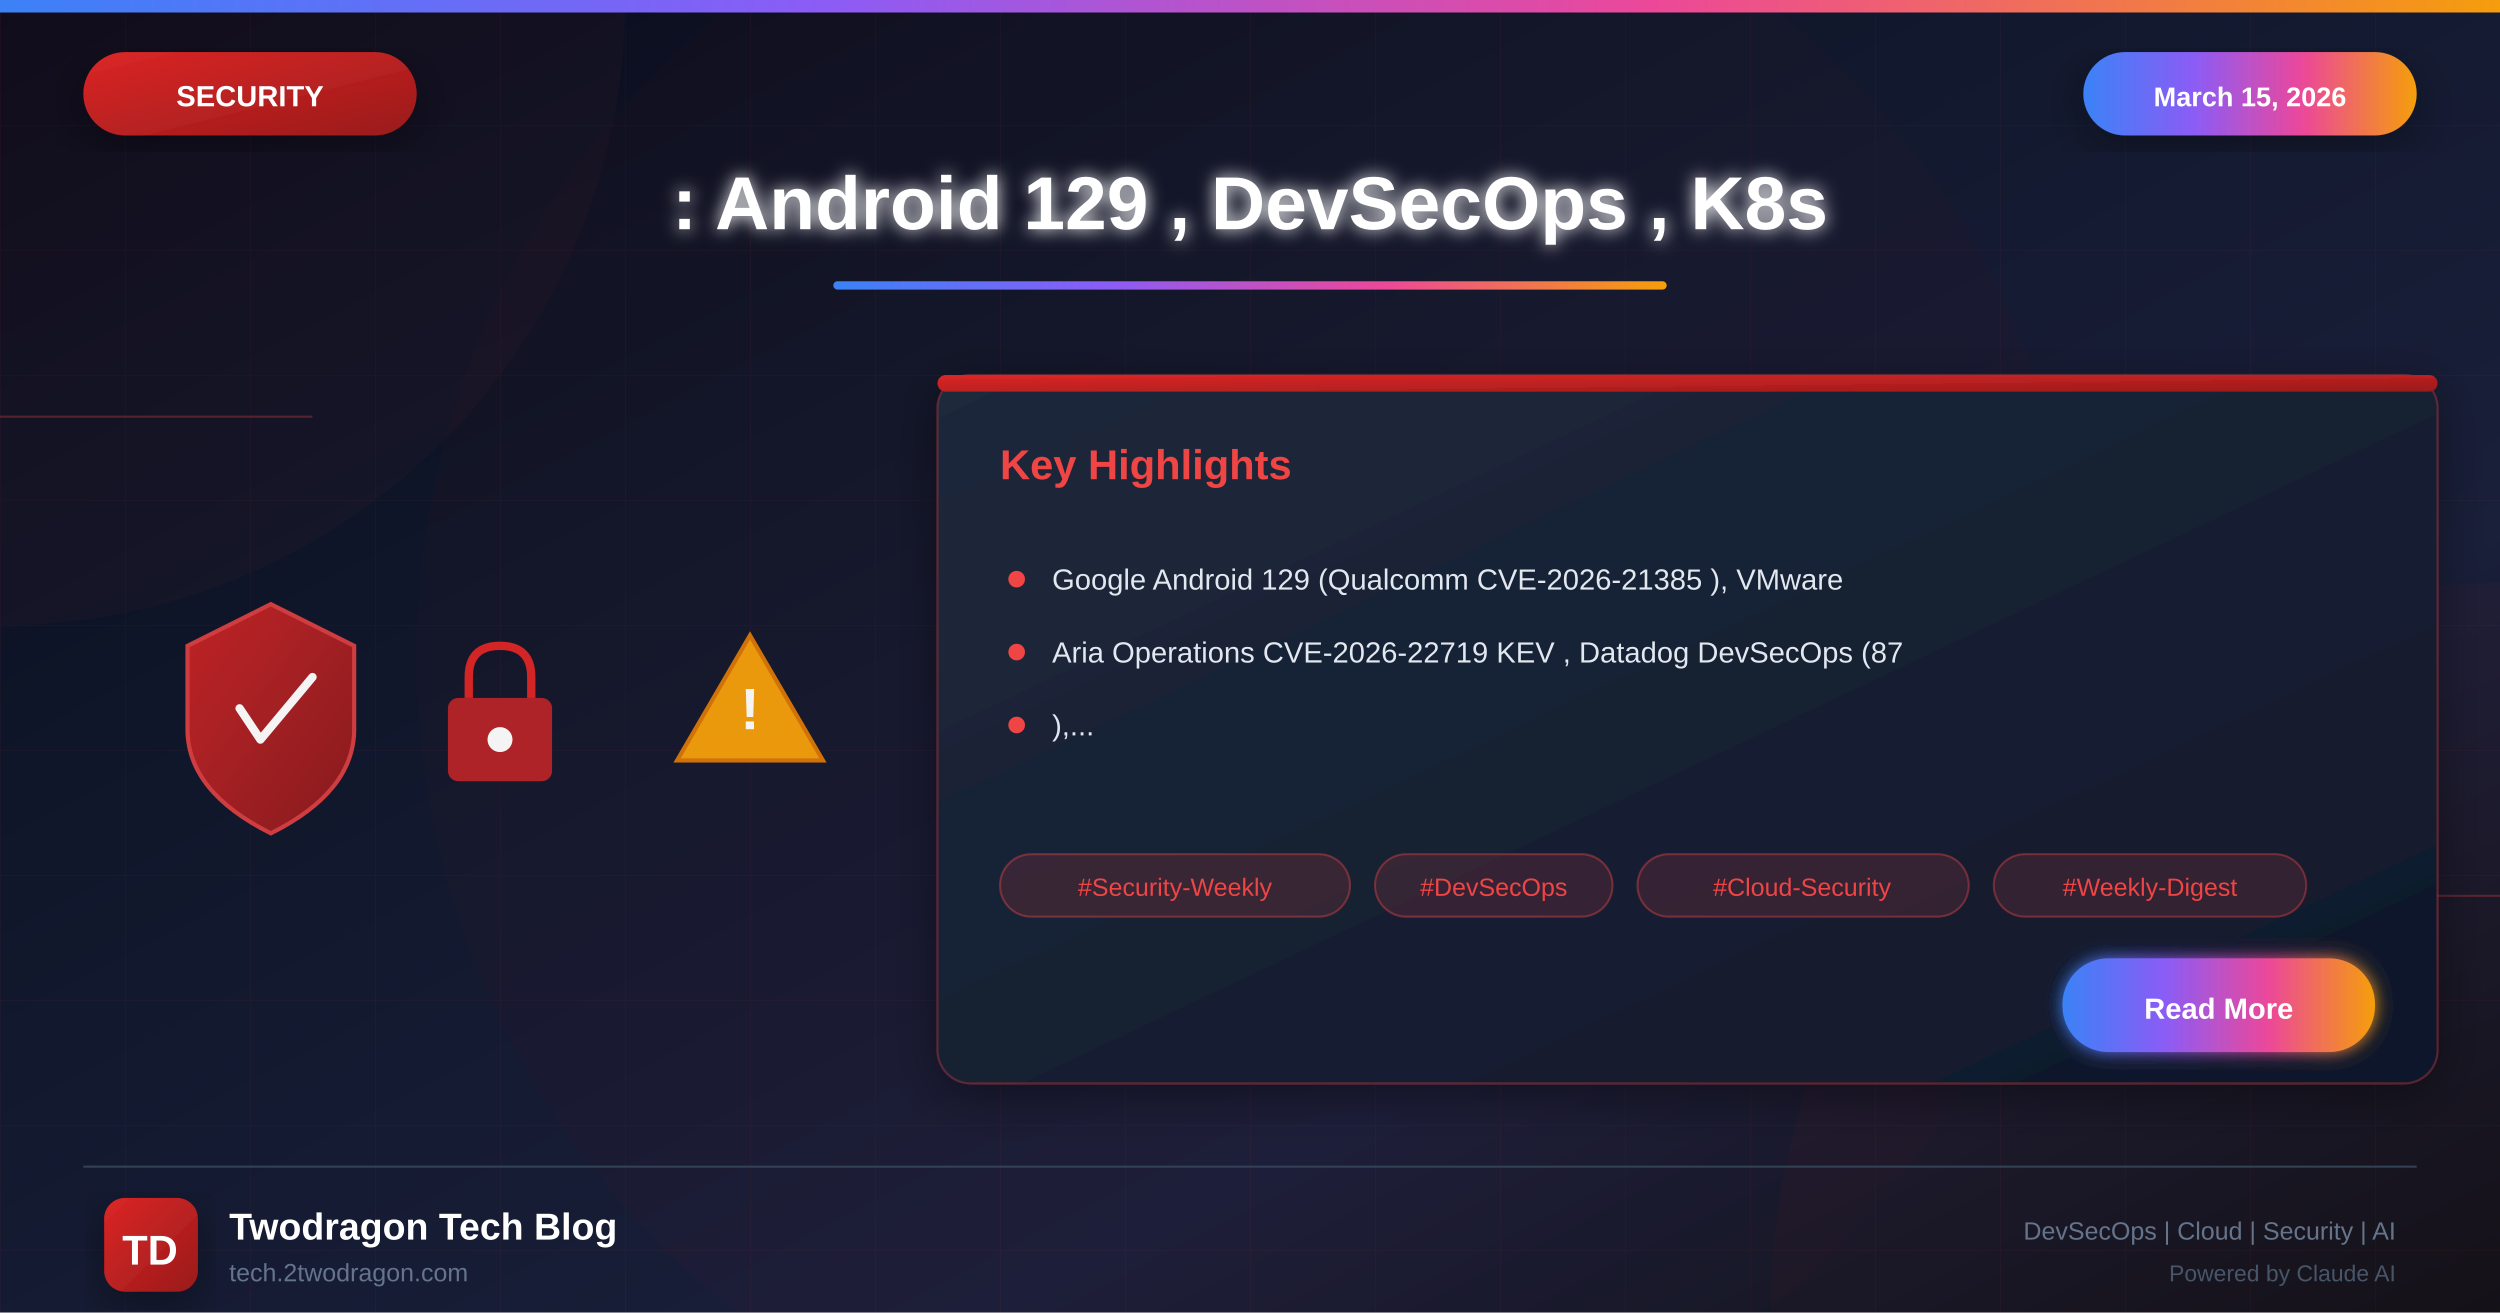
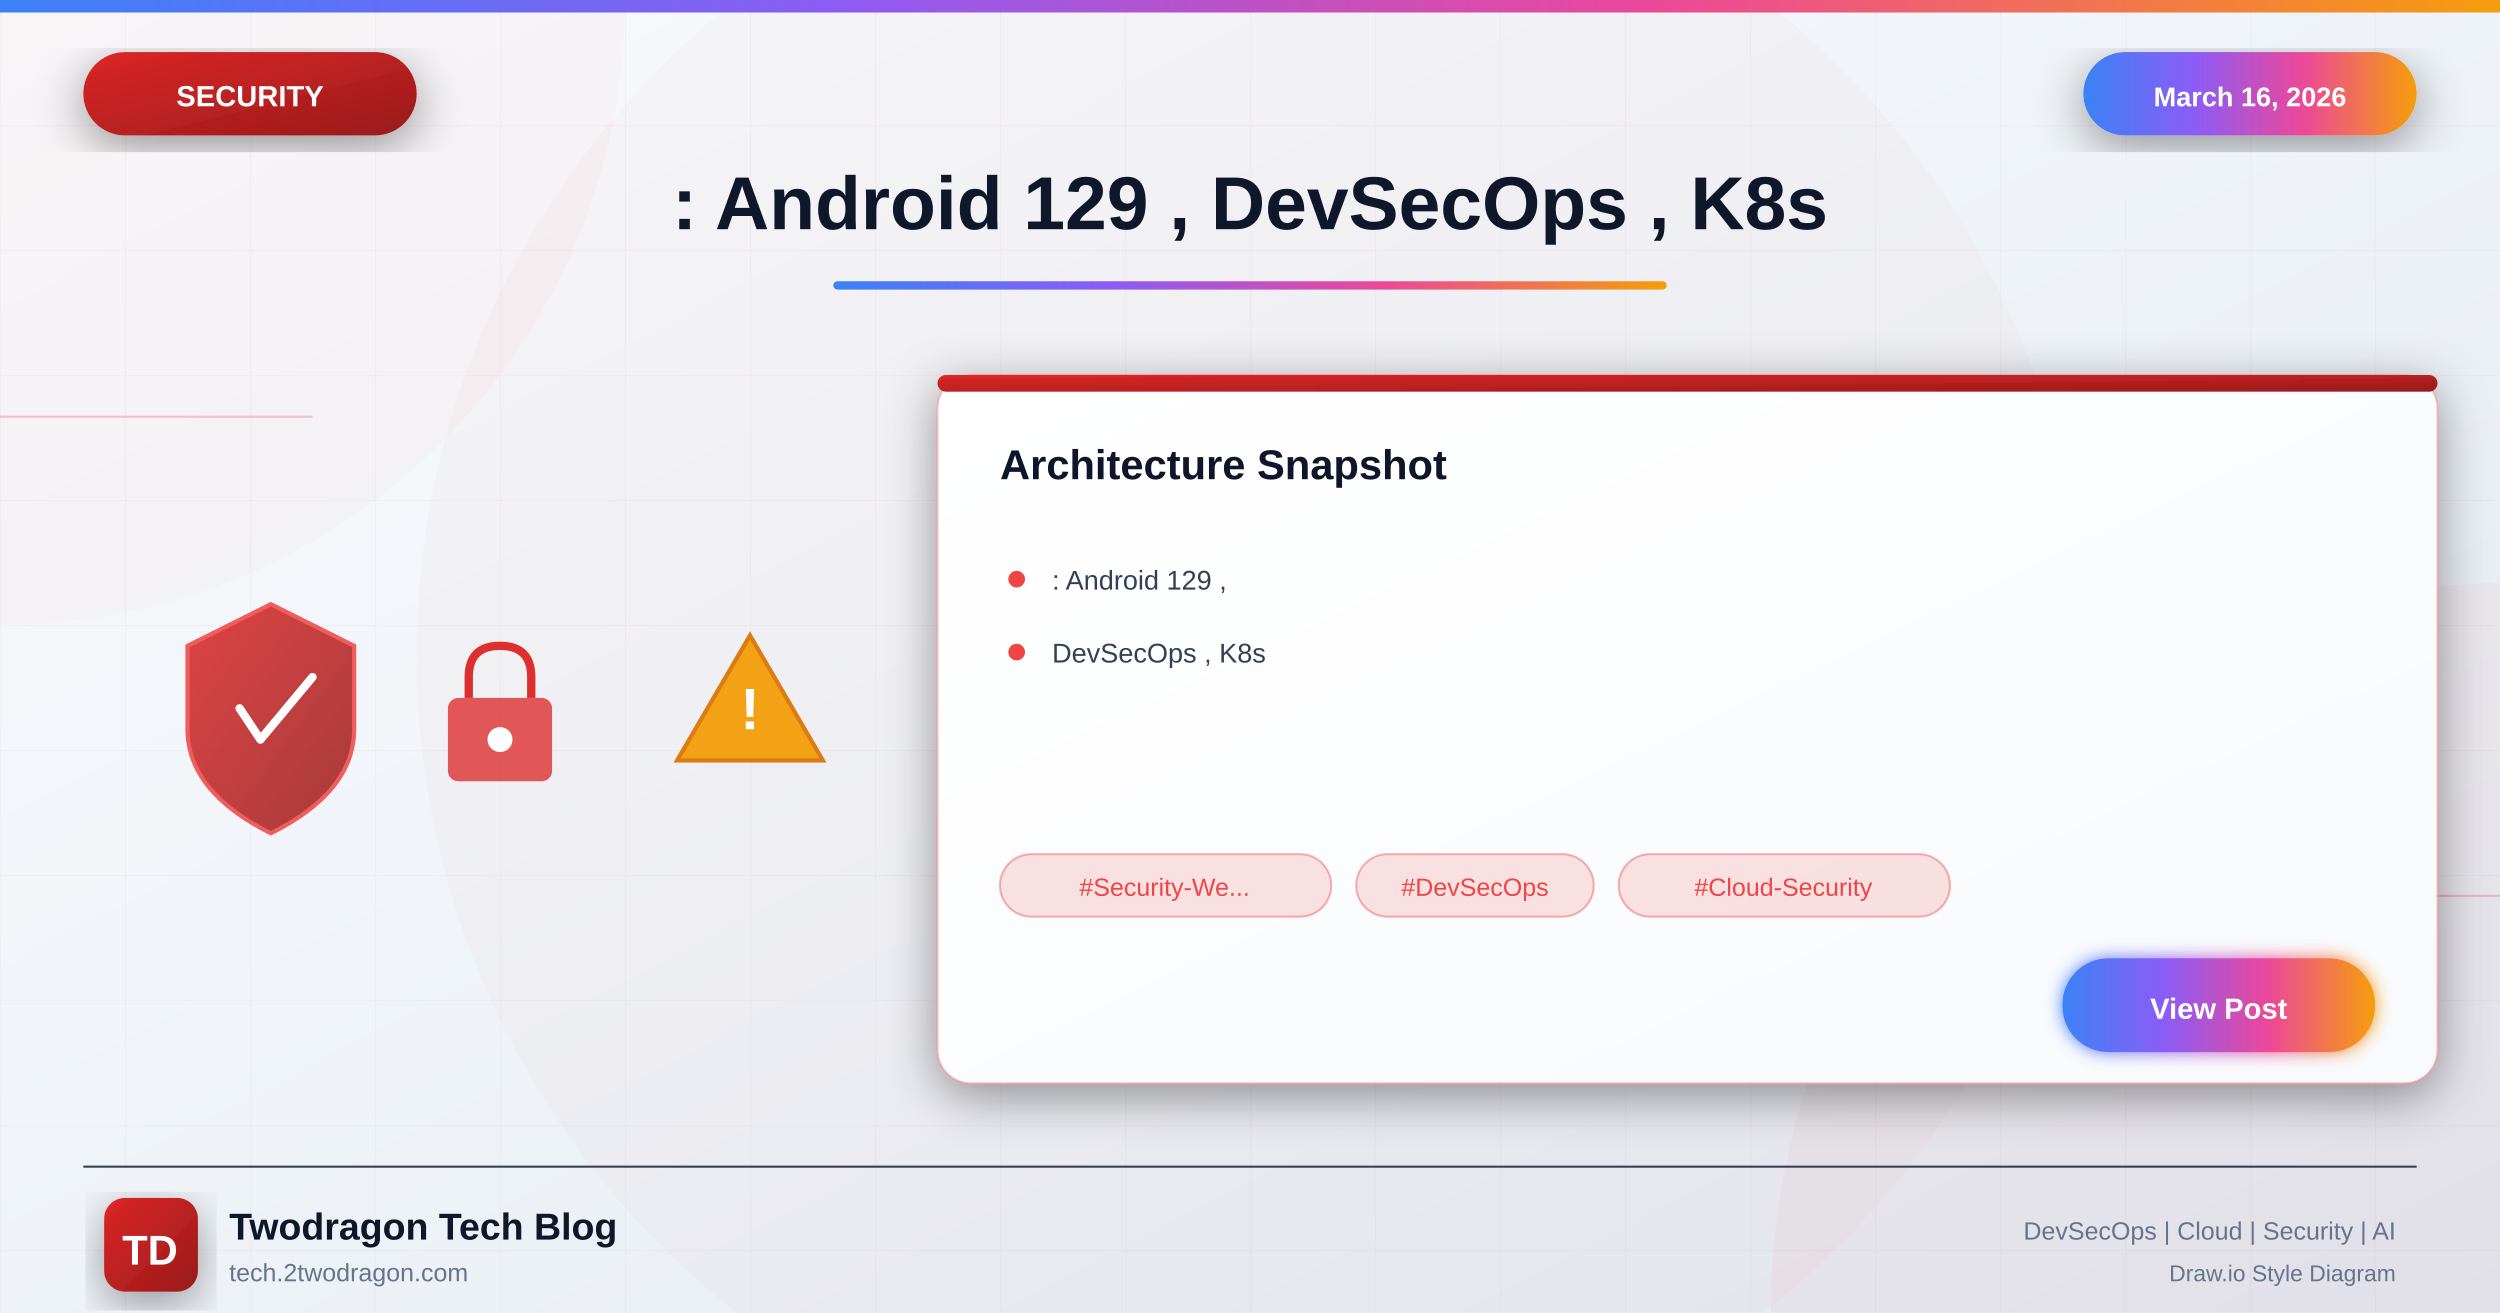
<svg xmlns="http://www.w3.org/2000/svg" viewBox="0 0 1200 630">
  <defs>
    <linearGradient id="bgGradient" x1="0%" y1="0%" x2="100%" y2="100%">
-       <stop offset="0%" style="stop-color:#0a0a1a" />
-       <stop offset="30%" style="stop-color:#0f1629" />
-       <stop offset="70%" style="stop-color:#1a1f3a" />
-       <stop offset="100%" style="stop-color:#0d1117" />
+       <stop offset="0%" style="stop-color:#f8fafc" />
+       <stop offset="40%" style="stop-color:#f1f5f9" />
+       <stop offset="100%" style="stop-color:#e2e8f0" />
    </linearGradient>
    <linearGradient id="securityGradient" x1="0%" y1="0%" x2="100%" y2="100%">
      <stop offset="0%" style="stop-color:#dc2626" />
      <stop offset="100%" style="stop-color:#991b1b" />
    </linearGradient>
    <linearGradient id="accentGradient" x1="0%" y1="0%" x2="100%" y2="0%">
      <stop offset="0%" style="stop-color:#3b82f6" />
      <stop offset="33%" style="stop-color:#8b5cf6" />
      <stop offset="66%" style="stop-color:#ec4899" />
      <stop offset="100%" style="stop-color:#f59e0b" />
    </linearGradient>
    <linearGradient id="cardGradient" x1="0%" y1="0%" x2="100%" y2="100%">
-       <stop offset="0%" style="stop-color:#1e293b" />
-       <stop offset="100%" style="stop-color:#0f172a" />
+       <stop offset="0%" style="stop-color:#ffffff" />
+       <stop offset="100%" style="stop-color:#f8fafc" />
    </linearGradient>
    <linearGradient id="fireGradient" x1="0%" y1="100%" x2="0%" y2="0%">
      <stop offset="0%" style="stop-color:#dc2626" />
      <stop offset="50%" style="stop-color:#f59e0b" />
      <stop offset="100%" style="stop-color:#fbbf24" />
    </linearGradient>
    <filter id="glow" x="-50%" y="-50%" width="200%" height="200%">
      <feGaussianBlur stdDeviation="4" result="blur" />
      <feMerge>
        <feMergeNode in="blur" />
        <feMergeNode in="SourceGraphic" />
      </feMerge>
    </filter>
    <filter id="strongGlow" x="-100%" y="-100%" width="300%" height="300%">
      <feGaussianBlur stdDeviation="8" result="blur" />
      <feMerge>
        <feMergeNode in="blur" />
        <feMergeNode in="blur" />
        <feMergeNode in="SourceGraphic" />
      </feMerge>
    </filter>
    <filter id="shadow" x="-20%" y="-20%" width="140%" height="140%">
      <feDropShadow dx="0" dy="6" stdDeviation="12" flood-color="#000" flood-opacity="0.4" />
    </filter>
    <filter id="innerGlow">
      <feGaussianBlur in="SourceAlpha" stdDeviation="3" result="blur" />
      <feOffset in="blur" dx="0" dy="0" />
      <feComposite in2="SourceAlpha" operator="arithmetic" k2="-1" k3="1" />
      <feColorMatrix type="matrix" values="0 0 0 0 1 0 0 0 0 1 0 0 0 0 1 0 0 0 0.5 0" />
      <feBlend in2="SourceGraphic" />
    </filter>
  </defs>
  <rect width="1200" height="630" fill="url(#bgGradient)" />
  <pattern id="grid" width="60" height="60" patternUnits="userSpaceOnUse">
    <path d="M 60 0 L 0 0 0 60" fill="none" stroke="#ef4444" stroke-opacity="0.05" stroke-width="1" />
  </pattern>
  <rect width="1200" height="630" fill="url(#grid)" />
  <circle cx="0" cy="0" r="300" fill="#ef4444" fill-opacity="0.03" />
  <circle cx="1200" cy="630" r="350" fill="#dc2626" fill-opacity="0.04" />
  <circle cx="600" cy="315" r="400" fill="#dc2626" fill-opacity="0.02" />
  <line x1="0" y1="200" x2="150" y2="200" stroke="#ef4444" stroke-width="1" opacity="0.3" />
  <line x1="1050" y1="430" x2="1200" y2="430" stroke="#ef4444" stroke-width="1" opacity="0.3" />
  <rect x="0" y="0" width="1200" height="6" fill="url(#accentGradient)" />
  <g filter="url(#shadow)">
    <rect x="40" y="25" width="160" height="40" rx="20" fill="url(#securityGradient)" />
    <text x="120" y="51" font-family="Arial, sans-serif" font-size="14" font-weight="bold" fill="white" text-anchor="middle">SECURITY</text>
  </g>
  <g filter="url(#shadow)">
    <rect x="1000" y="25" width="160" height="40" rx="20" fill="url(#accentGradient)" />
-     <text x="1080" y="51" font-family="Arial, sans-serif" font-size="13" font-weight="bold" fill="white" text-anchor="middle">March 15, 2026</text>
+     <text x="1080" y="51" font-family="Arial, sans-serif" font-size="13" font-weight="bold" fill="white" text-anchor="middle">March 16, 2026</text>
  </g>
-   <text x="600" y="110" font-family="Arial, sans-serif" font-size="36" font-weight="bold" fill="white" text-anchor="middle" filter="url(#glow)">: Android 129 , DevSecOps , K8s</text>
+   <text x="600" y="110" font-family="Arial, sans-serif" font-size="36" font-weight="bold" fill="#0f172a" text-anchor="middle">: Android 129 , DevSecOps , K8s</text>
  <rect x="400" y="135" width="400" height="4" rx="2" fill="url(#accentGradient)" />
  <g opacity="0.95">
    <g transform="translate(80, 280)">
      <path d="M50 10 L90 30 L90 70 Q90 100 50 120 Q10 100 10 70 L10 30 Z" fill="url(#securityGradient)" stroke="#ef4444" stroke-width="2" opacity="0.9" />
      <path d="M35 60 L45 75 L70 45" fill="none" stroke="white" stroke-width="4" stroke-linecap="round" stroke-linejoin="round" />
    </g>
    <g transform="translate(200, 300)">
      <rect x="15" y="35" width="50" height="40" rx="5" fill="#dc2626" opacity="0.8" />
      <path d="M25 35 L25 25 Q25 10 40 10 Q55 10 55 25 L55 35" fill="none" stroke="#dc2626" stroke-width="4" />
      <circle cx="40" cy="55" r="6" fill="white" />
    </g>
    <g transform="translate(320, 290)">
      <path d="M40 15 L75 75 L5 75 Z" fill="#f59e0b" stroke="#d97706" stroke-width="2" />
      <text x="40" y="60" font-family="Arial, sans-serif" font-size="28" font-weight="bold" fill="white" text-anchor="middle">!</text>
    </g>
  </g>
  <g transform="translate(450, 180)" filter="url(#shadow)">
    <rect width="720" height="340" rx="16" fill="url(#cardGradient)" stroke="#ef4444" stroke-width="1" stroke-opacity="0.3" />
    <rect x="0" y="0" width="720" height="8" rx="4" fill="url(#securityGradient)" />
-     <text x="30" y="50" font-family="Arial, sans-serif" font-size="20" font-weight="bold" fill="#ef4444">Key Highlights</text>
+     <text x="30" y="50" font-family="Arial, sans-serif" font-size="20" font-weight="bold" fill="#0f172a">Architecture Snapshot</text>
    <g transform="translate(30, 90)">
      <circle cx="8" cy="8" r="4" fill="#ef4444" />
-       <text x="25" y="13" font-family="Arial, sans-serif" font-size="14" fill="#e2e8f0">Google Android 129 (Qualcomm CVE-2026-21385 ), VMware</text>
+       <text x="25" y="13" font-family="Arial, sans-serif" font-size="13" fill="#334155">: Android 129 ,</text>
    </g>
    <g transform="translate(30, 125)">
      <circle cx="8" cy="8" r="4" fill="#ef4444" />
-       <text x="25" y="13" font-family="Arial, sans-serif" font-size="14" fill="#e2e8f0">Aria Operations CVE-2026-22719 KEV , Datadog DevSecOps (87</text>
-     </g>
-     <g transform="translate(30, 160)">
-       <circle cx="8" cy="8" r="4" fill="#ef4444" />
-       <text x="25" y="13" font-family="Arial, sans-serif" font-size="14" fill="#e2e8f0">),...</text>
+       <text x="25" y="13" font-family="Arial, sans-serif" font-size="13" fill="#334155">DevSecOps , K8s</text>
    </g>
    <g transform="translate(30, 230)">
-       <rect x="0" y="0" width="168" height="30" rx="15" fill="#ef4444" fill-opacity="0.15" stroke="#ef4444" stroke-width="1" stroke-opacity="0.4" />
-       <text x="84" y="20" font-family="Arial, sans-serif" font-size="12" fill="#ef4444" text-anchor="middle">#Security-Weekly</text>
-       <rect x="180" y="0" width="114" height="30" rx="15" fill="#ef4444" fill-opacity="0.15" stroke="#ef4444" stroke-width="1" stroke-opacity="0.4" />
-       <text x="237" y="20" font-family="Arial, sans-serif" font-size="12" fill="#ef4444" text-anchor="middle">#DevSecOps</text>
-       <rect x="306" y="0" width="159" height="30" rx="15" fill="#ef4444" fill-opacity="0.15" stroke="#ef4444" stroke-width="1" stroke-opacity="0.4" />
-       <text x="385" y="20" font-family="Arial, sans-serif" font-size="12" fill="#ef4444" text-anchor="middle">#Cloud-Security</text>
-       <rect x="477" y="0" width="150" height="30" rx="15" fill="#ef4444" fill-opacity="0.15" stroke="#ef4444" stroke-width="1" stroke-opacity="0.4" />
-       <text x="552" y="20" font-family="Arial, sans-serif" font-size="12" fill="#ef4444" text-anchor="middle">#Weekly-Digest</text>
+       <rect x="0" y="0" width="159" height="30" rx="15" fill="#ef4444" fill-opacity="0.15" stroke="#ef4444" stroke-width="1" stroke-opacity="0.4" />
+       <text x="79" y="20" font-family="Arial, sans-serif" font-size="12" fill="#ef4444" text-anchor="middle">#Security-We...</text>
+       <rect x="171" y="0" width="114" height="30" rx="15" fill="#ef4444" fill-opacity="0.15" stroke="#ef4444" stroke-width="1" stroke-opacity="0.4" />
+       <text x="228" y="20" font-family="Arial, sans-serif" font-size="12" fill="#ef4444" text-anchor="middle">#DevSecOps</text>
+       <rect x="297" y="0" width="159" height="30" rx="15" fill="#ef4444" fill-opacity="0.15" stroke="#ef4444" stroke-width="1" stroke-opacity="0.4" />
+       <text x="376" y="20" font-family="Arial, sans-serif" font-size="12" fill="#ef4444" text-anchor="middle">#Cloud-Security</text>
    </g>
    <g transform="translate(540, 280)">
      <rect width="150" height="45" rx="22" fill="url(#accentGradient)" filter="url(#glow)" />
-       <text x="75" y="29" font-family="Arial, sans-serif" font-size="14" font-weight="bold" fill="white" text-anchor="middle">Read More</text>
+       <text x="75" y="29" font-family="Arial, sans-serif" font-size="14" font-weight="bold" fill="white" text-anchor="middle">View Post</text>
    </g>
  </g>
  <line x1="40" y1="560" x2="1160" y2="560" stroke="#334155" stroke-width="1" />
  <g transform="translate(50, 575)">
    <rect width="45" height="45" rx="10" fill="url(#securityGradient)" filter="url(#shadow)" />
    <text x="22" y="32" font-family="Arial, sans-serif" font-size="20" font-weight="bold" fill="white" text-anchor="middle">TD</text>
  </g>
-   <text x="110" y="595" font-family="Arial, sans-serif" font-size="18" font-weight="bold" fill="white">Twodragon Tech Blog</text>
+   <text x="110" y="595" font-family="Arial, sans-serif" font-size="18" font-weight="bold" fill="#0f172a">Twodragon Tech Blog</text>
  <text x="110" y="615" font-family="Arial, sans-serif" font-size="12" fill="#64748b">tech.2twodragon.com</text>
  <text x="1150" y="595" font-family="Arial, sans-serif" font-size="12" fill="#64748b" text-anchor="end">DevSecOps | Cloud | Security | AI</text>
-   <text x="1150" y="615" font-family="Arial, sans-serif" font-size="11" fill="#475569" text-anchor="end">Powered by Claude AI</text>
+   <text x="1150" y="615" font-family="Arial, sans-serif" font-size="11" fill="#64748b" text-anchor="end">Draw.io Style Diagram</text>
</svg>
